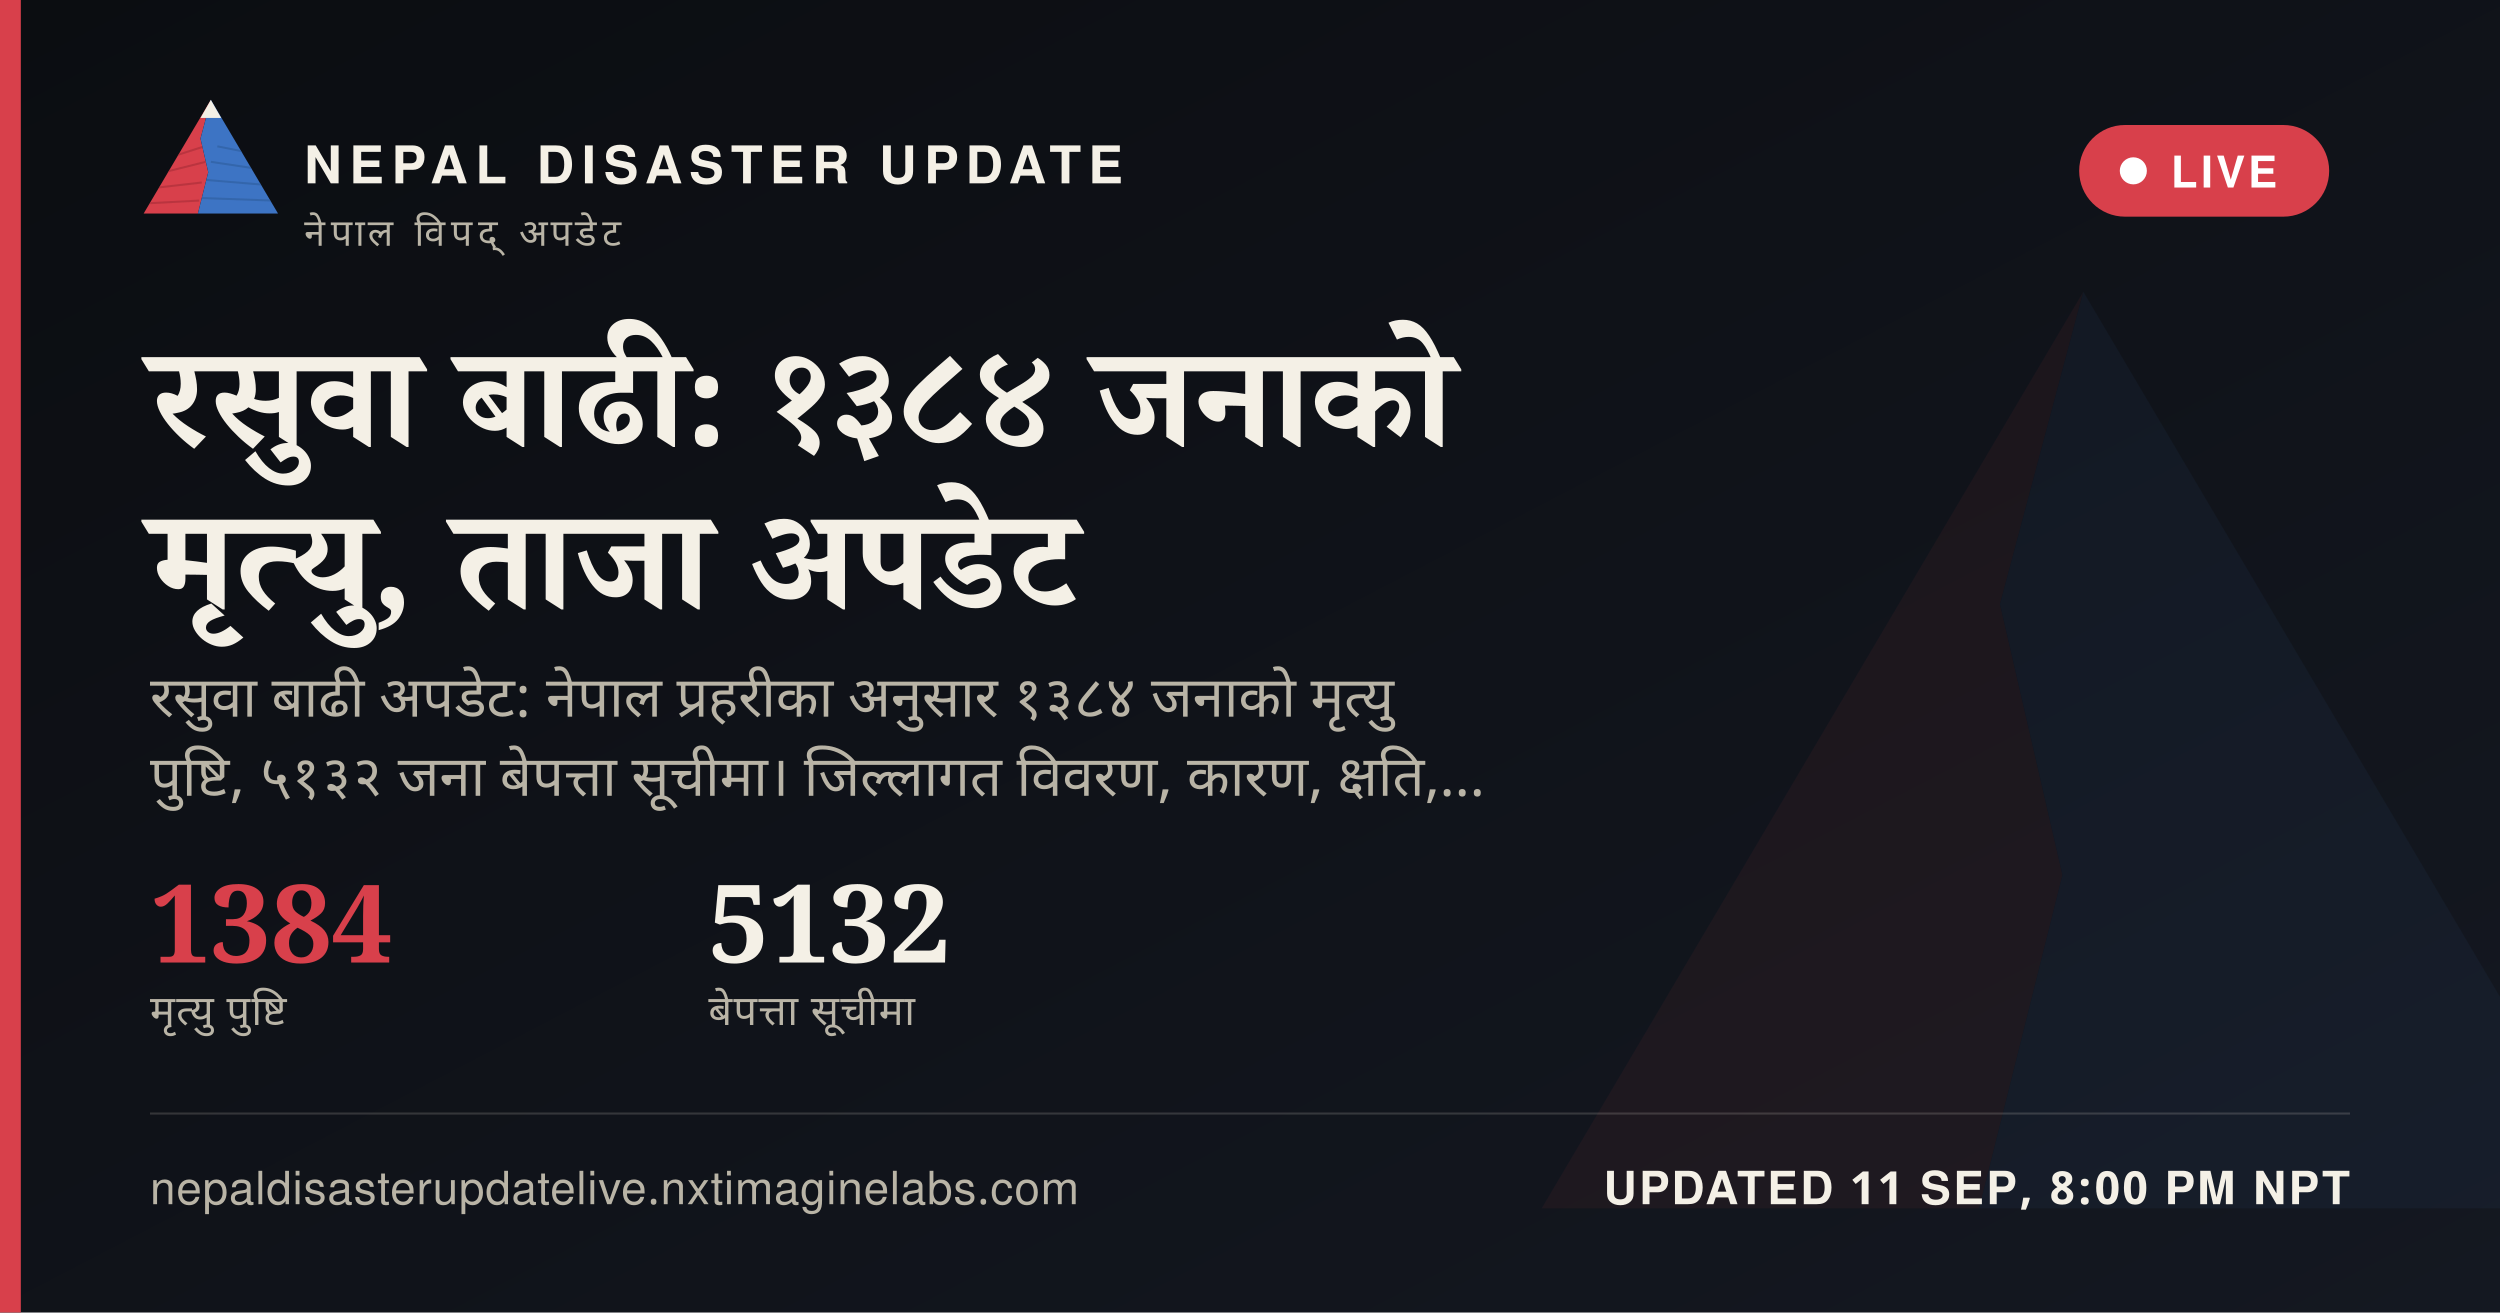
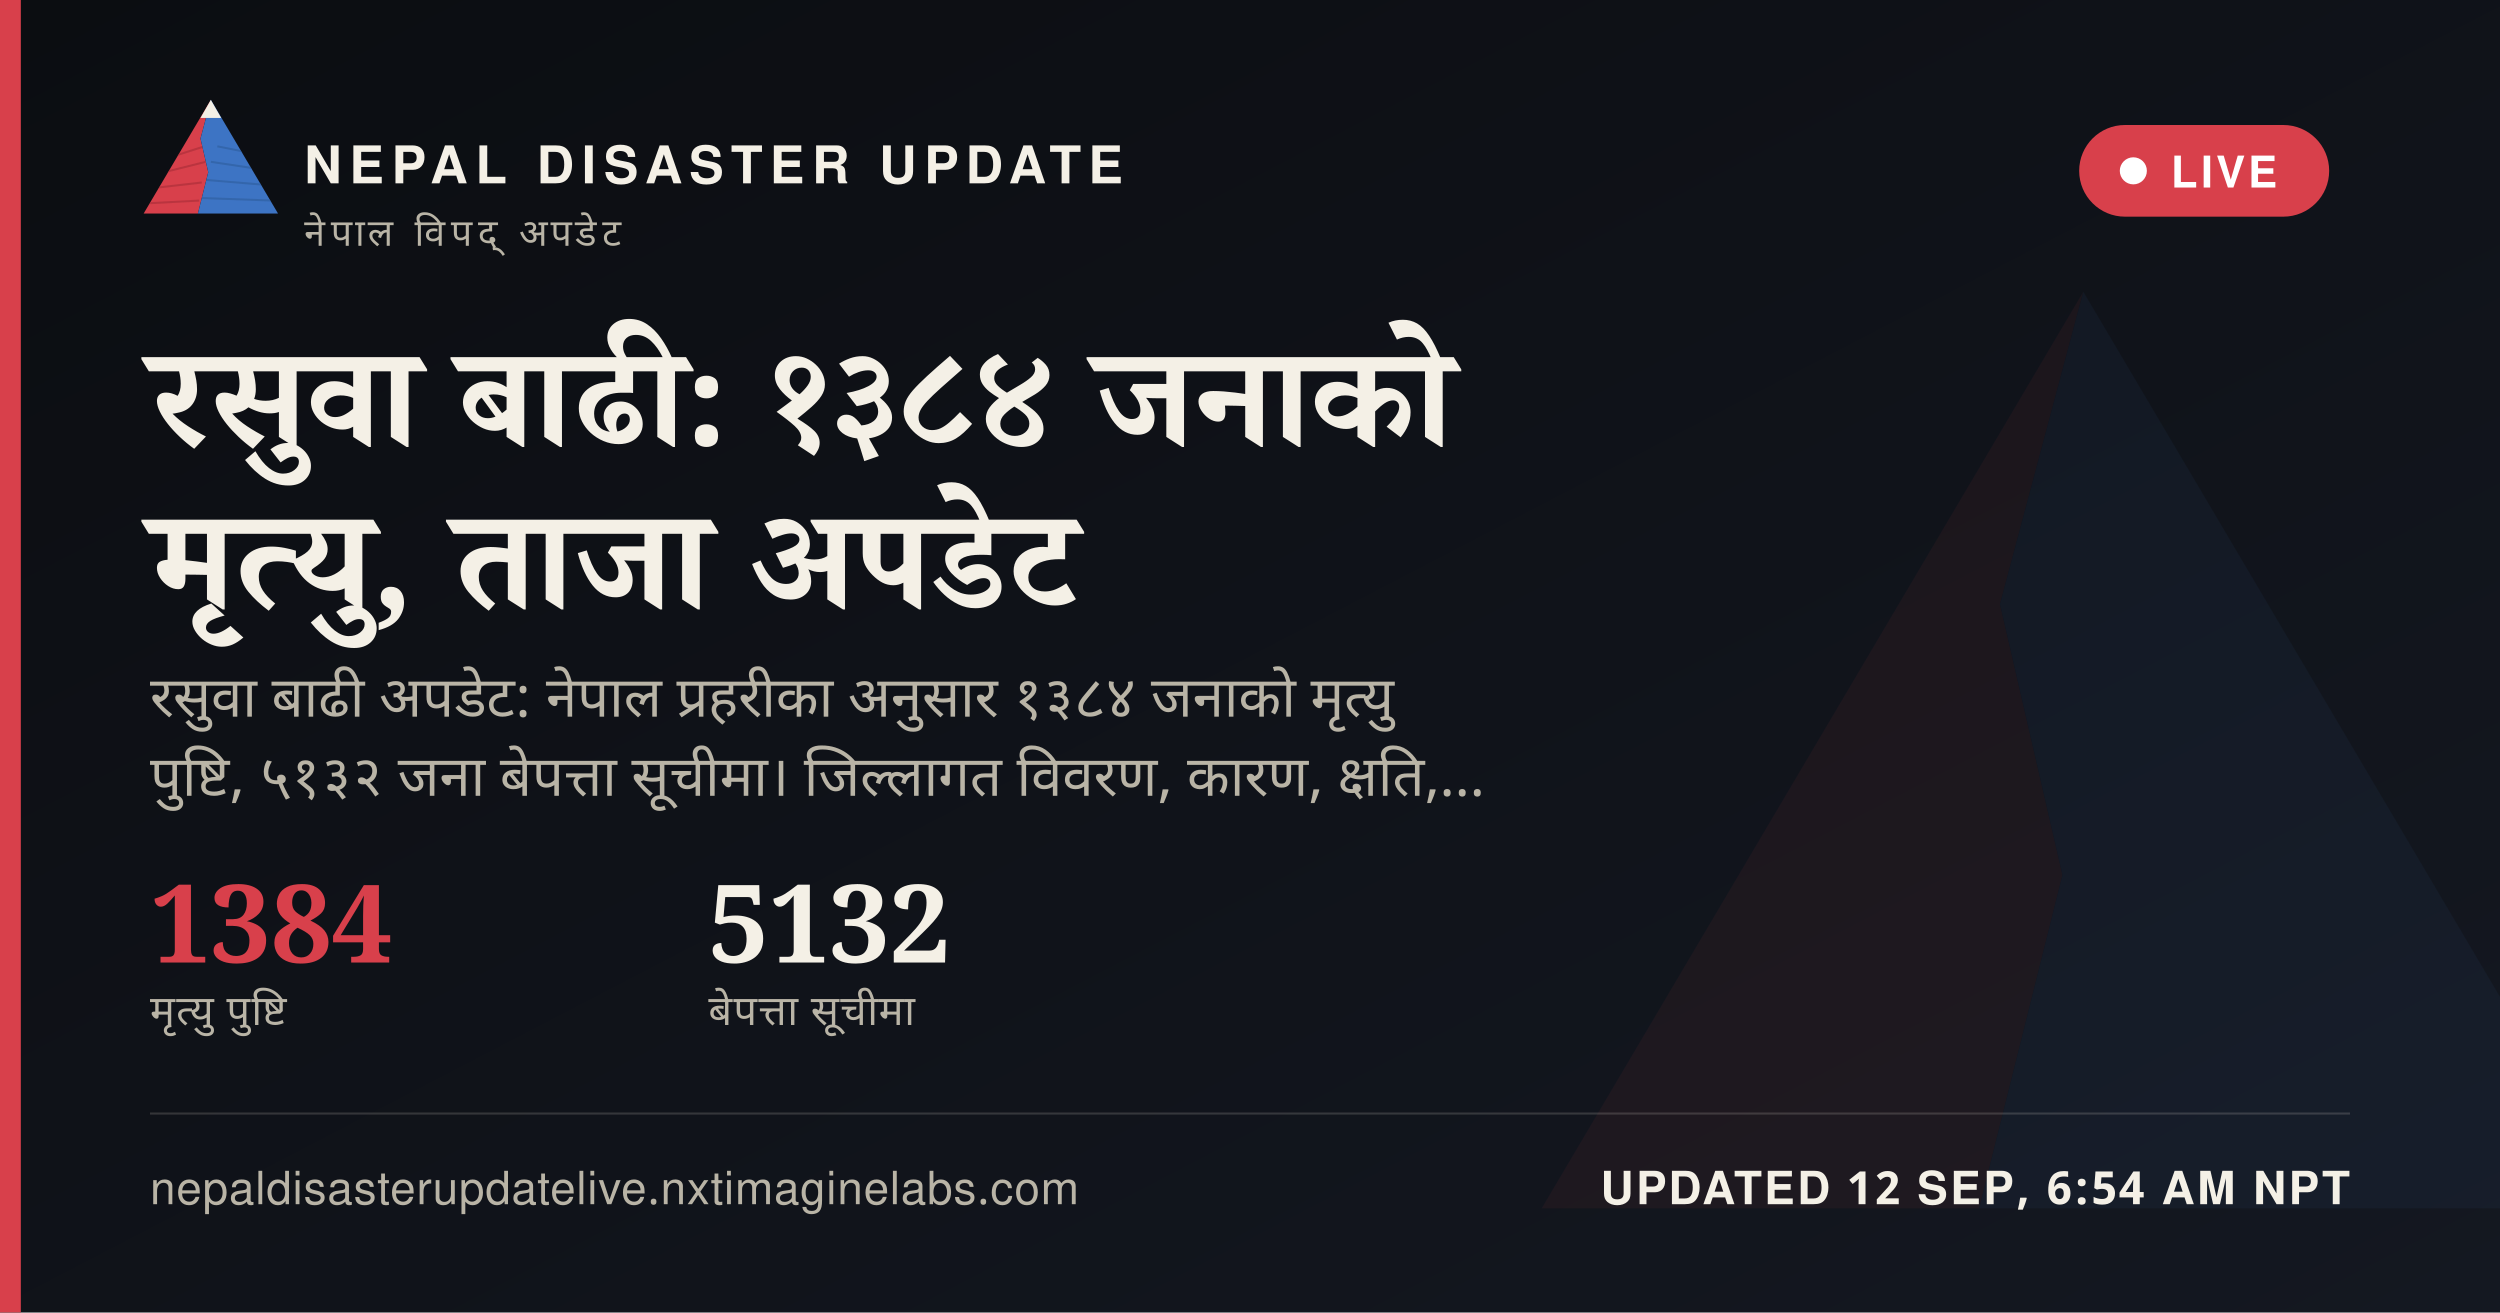
<svg xmlns="http://www.w3.org/2000/svg" width="1200" height="630" viewBox="0 0 1200 630">
  <defs>
    <linearGradient id="ogbg" x1="0" y1="0" x2="1" y2="1">
      <stop offset="0" stop-color="#0B0D11" />
      <stop offset="1" stop-color="#141821" />
    </linearGradient>
  </defs>
  <rect width="1200" height="630" fill="url(#ogbg)" />
  <g transform="translate(700,60) scale(5)" opacity="0.06">
    <polygon points="60,16 52,46 58,72 50,104 8,104" fill="#D8404B" />
    <polygon points="60,16 112,104 50,104 58,72 52,46" fill="#3D74C4" />
  </g>
  <rect x="0" y="0" width="10" height="630" fill="#D8404B" />
  <g transform="translate(64,38) scale(0.62)">
    <g>
      <defs>
        <clipPath id="ogLc">
          <polygon points="60,16 52,46 58,72 50,104 8,104" />
        </clipPath>
        <clipPath id="ogRc">
          <polygon points="60,16 112,104 50,104 58,72 52,46" />
        </clipPath>
      </defs>
      <polygon points="60,16 52,46 58,72 50,104 8,104" fill="#D8404B" />
      <g clip-path="url(#ogLc)" stroke="#A32A34" stroke-width="1.6" fill="none" opacity="0.55">
        <path d="M30,60 L55,52" />
        <path d="M24,72 L56,64" />
        <path d="M18,84 L53,80" />
        <path d="M13,96 L51,94" />
      </g>
      <polygon points="60,16 112,104 50,104 58,72 52,46" fill="#3D74C4" />
      <g clip-path="url(#ogRc)" stroke="#2A5793" stroke-width="1.6" fill="none" opacity="0.5">
        <path d="M65,52 L95,58" />
        <path d="M60,64 L100,70" />
        <path d="M56,78 L104,82" />
        <path d="M52,92 L108,94" />
      </g>
      <polygon points="60,16 52,30 68,30" fill="#F4F0E6" />
    </g>
  </g>
  <text x="146" y="88" font-family="'Public Sans', 'Noto Sans Devanagari', 'Helvetica Neue', Helvetica, Arial, sans-serif" font-size="25" font-weight="800" letter-spacing="3.6" fill="#F4F0E6">NEPAL DISASTER UPDATE</text>
  <text x="146" y="118" font-family="'Public Sans', 'Noto Sans Devanagari', 'Helvetica Neue', Helvetica, Arial, sans-serif" font-size="18" letter-spacing="2.8" fill="#B9B4A6">नेपाल विपद् अपडेट</text>
  <g>
    <rect x="998" y="60" width="120" height="44" rx="22" fill="#D8404B" stroke="none" />
    <circle cx="1024" cy="82" r="6.5" fill="#FFFFFF" />
    <text x="1042" y="90" font-family="'Public Sans', 'Noto Sans Devanagari', 'Helvetica Neue', Helvetica, Arial, sans-serif" font-size="21" font-weight="700" letter-spacing="1.6" fill="#FFFFFF">LIVE</text>
  </g>
  <text x="72" y="214" font-family="Newsreader, 'Noto Serif Devanagari', Georgia, 'Times New Roman', serif" font-size="68" font-weight="600" fill="#F4F0E6" word-spacing="14">रसुवा बाढी: १३८४ जनाको</text>
  <text x="72" y="292" font-family="Newsreader, 'Noto Serif Devanagari', Georgia, 'Times New Roman', serif" font-size="68" font-weight="600" fill="#F4F0E6" word-spacing="14">मृत्यु, ताजा अपडेट</text>
  <text x="72" y="344" font-family="'Public Sans', 'Noto Sans Devanagari', 'Helvetica Neue', Helvetica, Arial, sans-serif" font-size="27" fill="#B9B4A6" word-spacing="6">रसुवा बाढी अपडेट: नेपाल प्रहरीका अनुसार १३८४ जनाको मृत्यु</text>
  <text x="72" y="382" font-family="'Public Sans', 'Noto Sans Devanagari', 'Helvetica Neue', Helvetica, Arial, sans-serif" font-size="27" fill="#B9B4A6" word-spacing="6">पुष्टि, ५१३२ जना बेपत्ता सूचीमा। जिल्लागत विवरण, कारण, क्षति,…</text>
  <g transform="translate(72,462)">
    <text x="0" y="0" font-family="Newsreader, 'Noto Serif Devanagari', Georgia, 'Times New Roman', serif" font-size="52" font-weight="600" fill="#D8404B">1384</text>
    <text x="0" y="30" font-family="'Public Sans', 'Noto Sans Devanagari', 'Helvetica Neue', Helvetica, Arial, sans-serif" font-size="20" letter-spacing="0.6" fill="#B9B4A6">मृत्यु पुष्टि</text>
    <text x="268" y="0" font-family="Newsreader, 'Noto Serif Devanagari', Georgia, 'Times New Roman', serif" font-size="52" font-weight="600" fill="#F4F0E6">5132</text>
    <text x="268" y="30" font-family="'Public Sans', 'Noto Sans Devanagari', 'Helvetica Neue', Helvetica, Arial, sans-serif" font-size="20" letter-spacing="0.6" fill="#B9B4A6">बेपत्ता सूचीमा</text>
  </g>
  <rect x="72" y="534" width="1056" height="1" fill="rgba(244,240,230,0.16)" />
  <text x="72" y="578" font-family="'Public Sans', 'Noto Sans Devanagari', 'Helvetica Neue', Helvetica, Arial, sans-serif" font-size="22" fill="#B9B4A6" letter-spacing="0.4">nepaldisasterupdatelive.nxtimaginelabs.com</text>
-   <text x="1128" y="578" text-anchor="end" font-family="'Public Sans', 'Noto Sans Devanagari', 'Helvetica Neue', Helvetica, Arial, sans-serif" font-size="22" font-weight="700" letter-spacing="1.2" fill="#F4F0E6">UPDATED 11 SEP, 8:00 PM NPT</text>
+   <text x="1128" y="578" text-anchor="end" font-family="'Public Sans', 'Noto Sans Devanagari', 'Helvetica Neue', Helvetica, Arial, sans-serif" font-size="22" font-weight="700" letter-spacing="1.2" fill="#F4F0E6">UPDATED 12 SEP, 6:54 AM NPT</text>
</svg>
